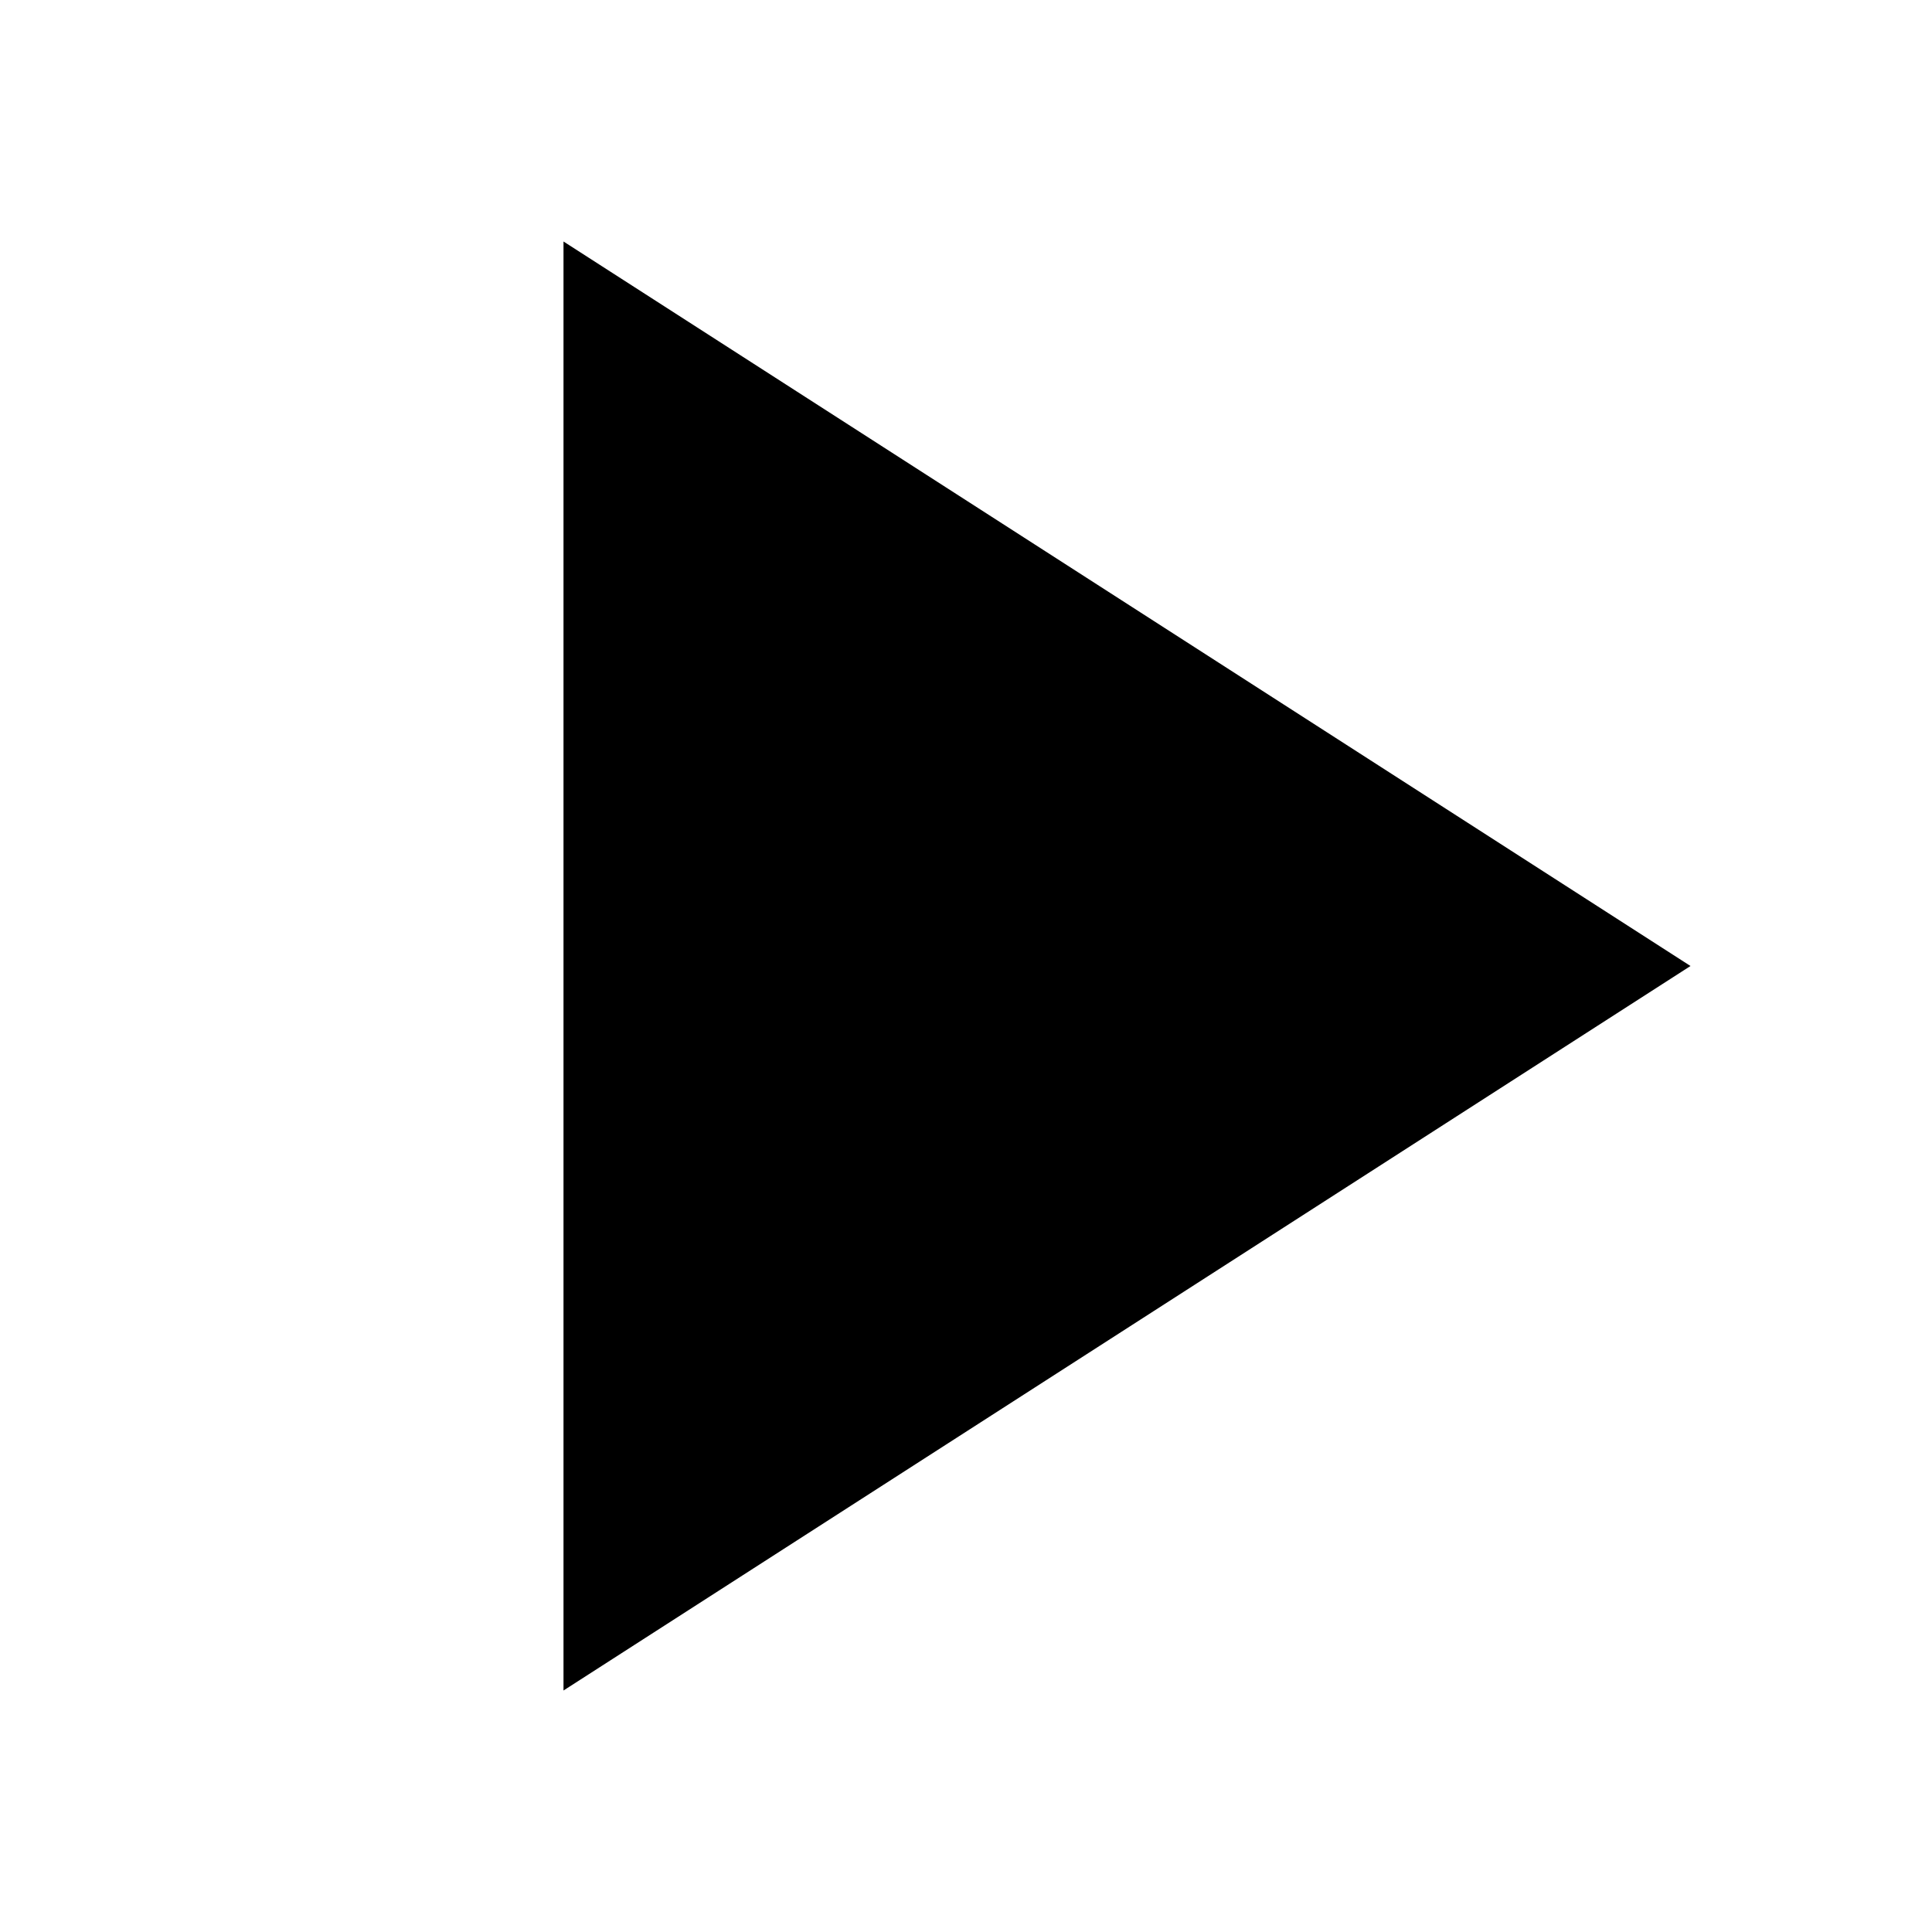
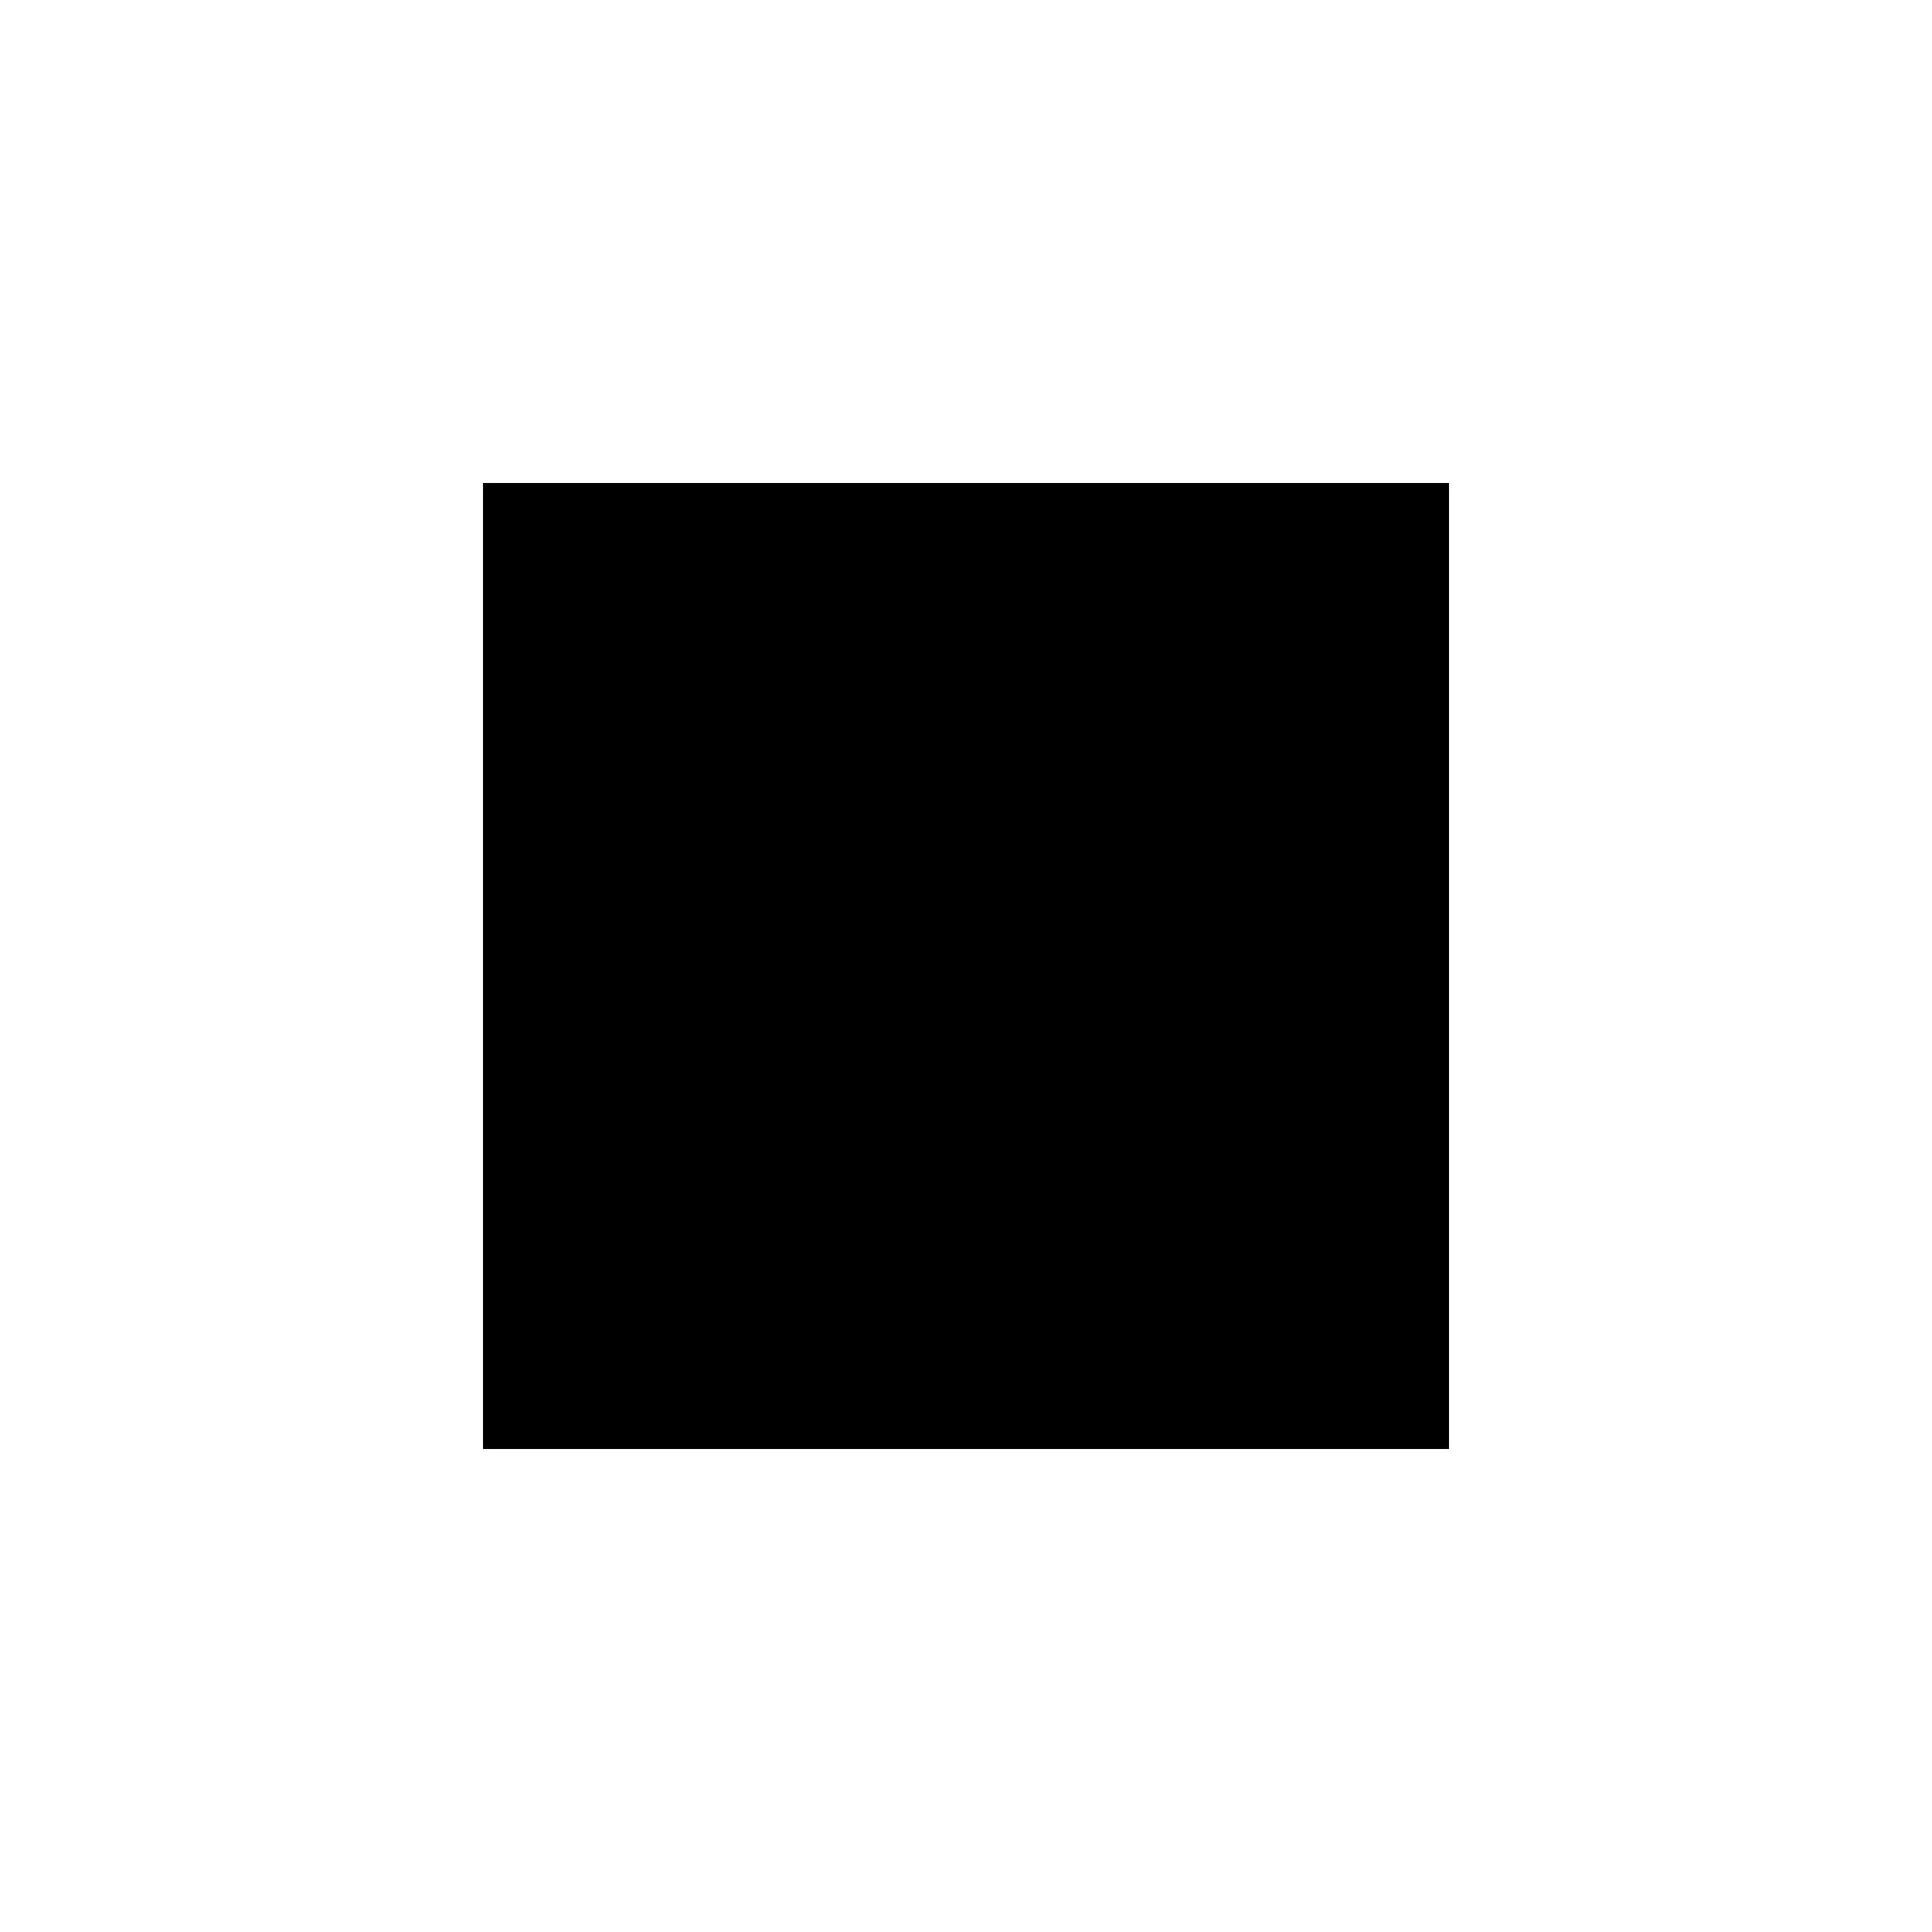
<svg xmlns="http://www.w3.org/2000/svg" width="24" height="24" viewBox="0 0 24 24" fill="none">
-   <path d="M7 3L21 12L7 21V3Z" fill="currentColor" />
+   <rect x="6" y="6" width="12" height="12" fill="currentColor" />
</svg>
